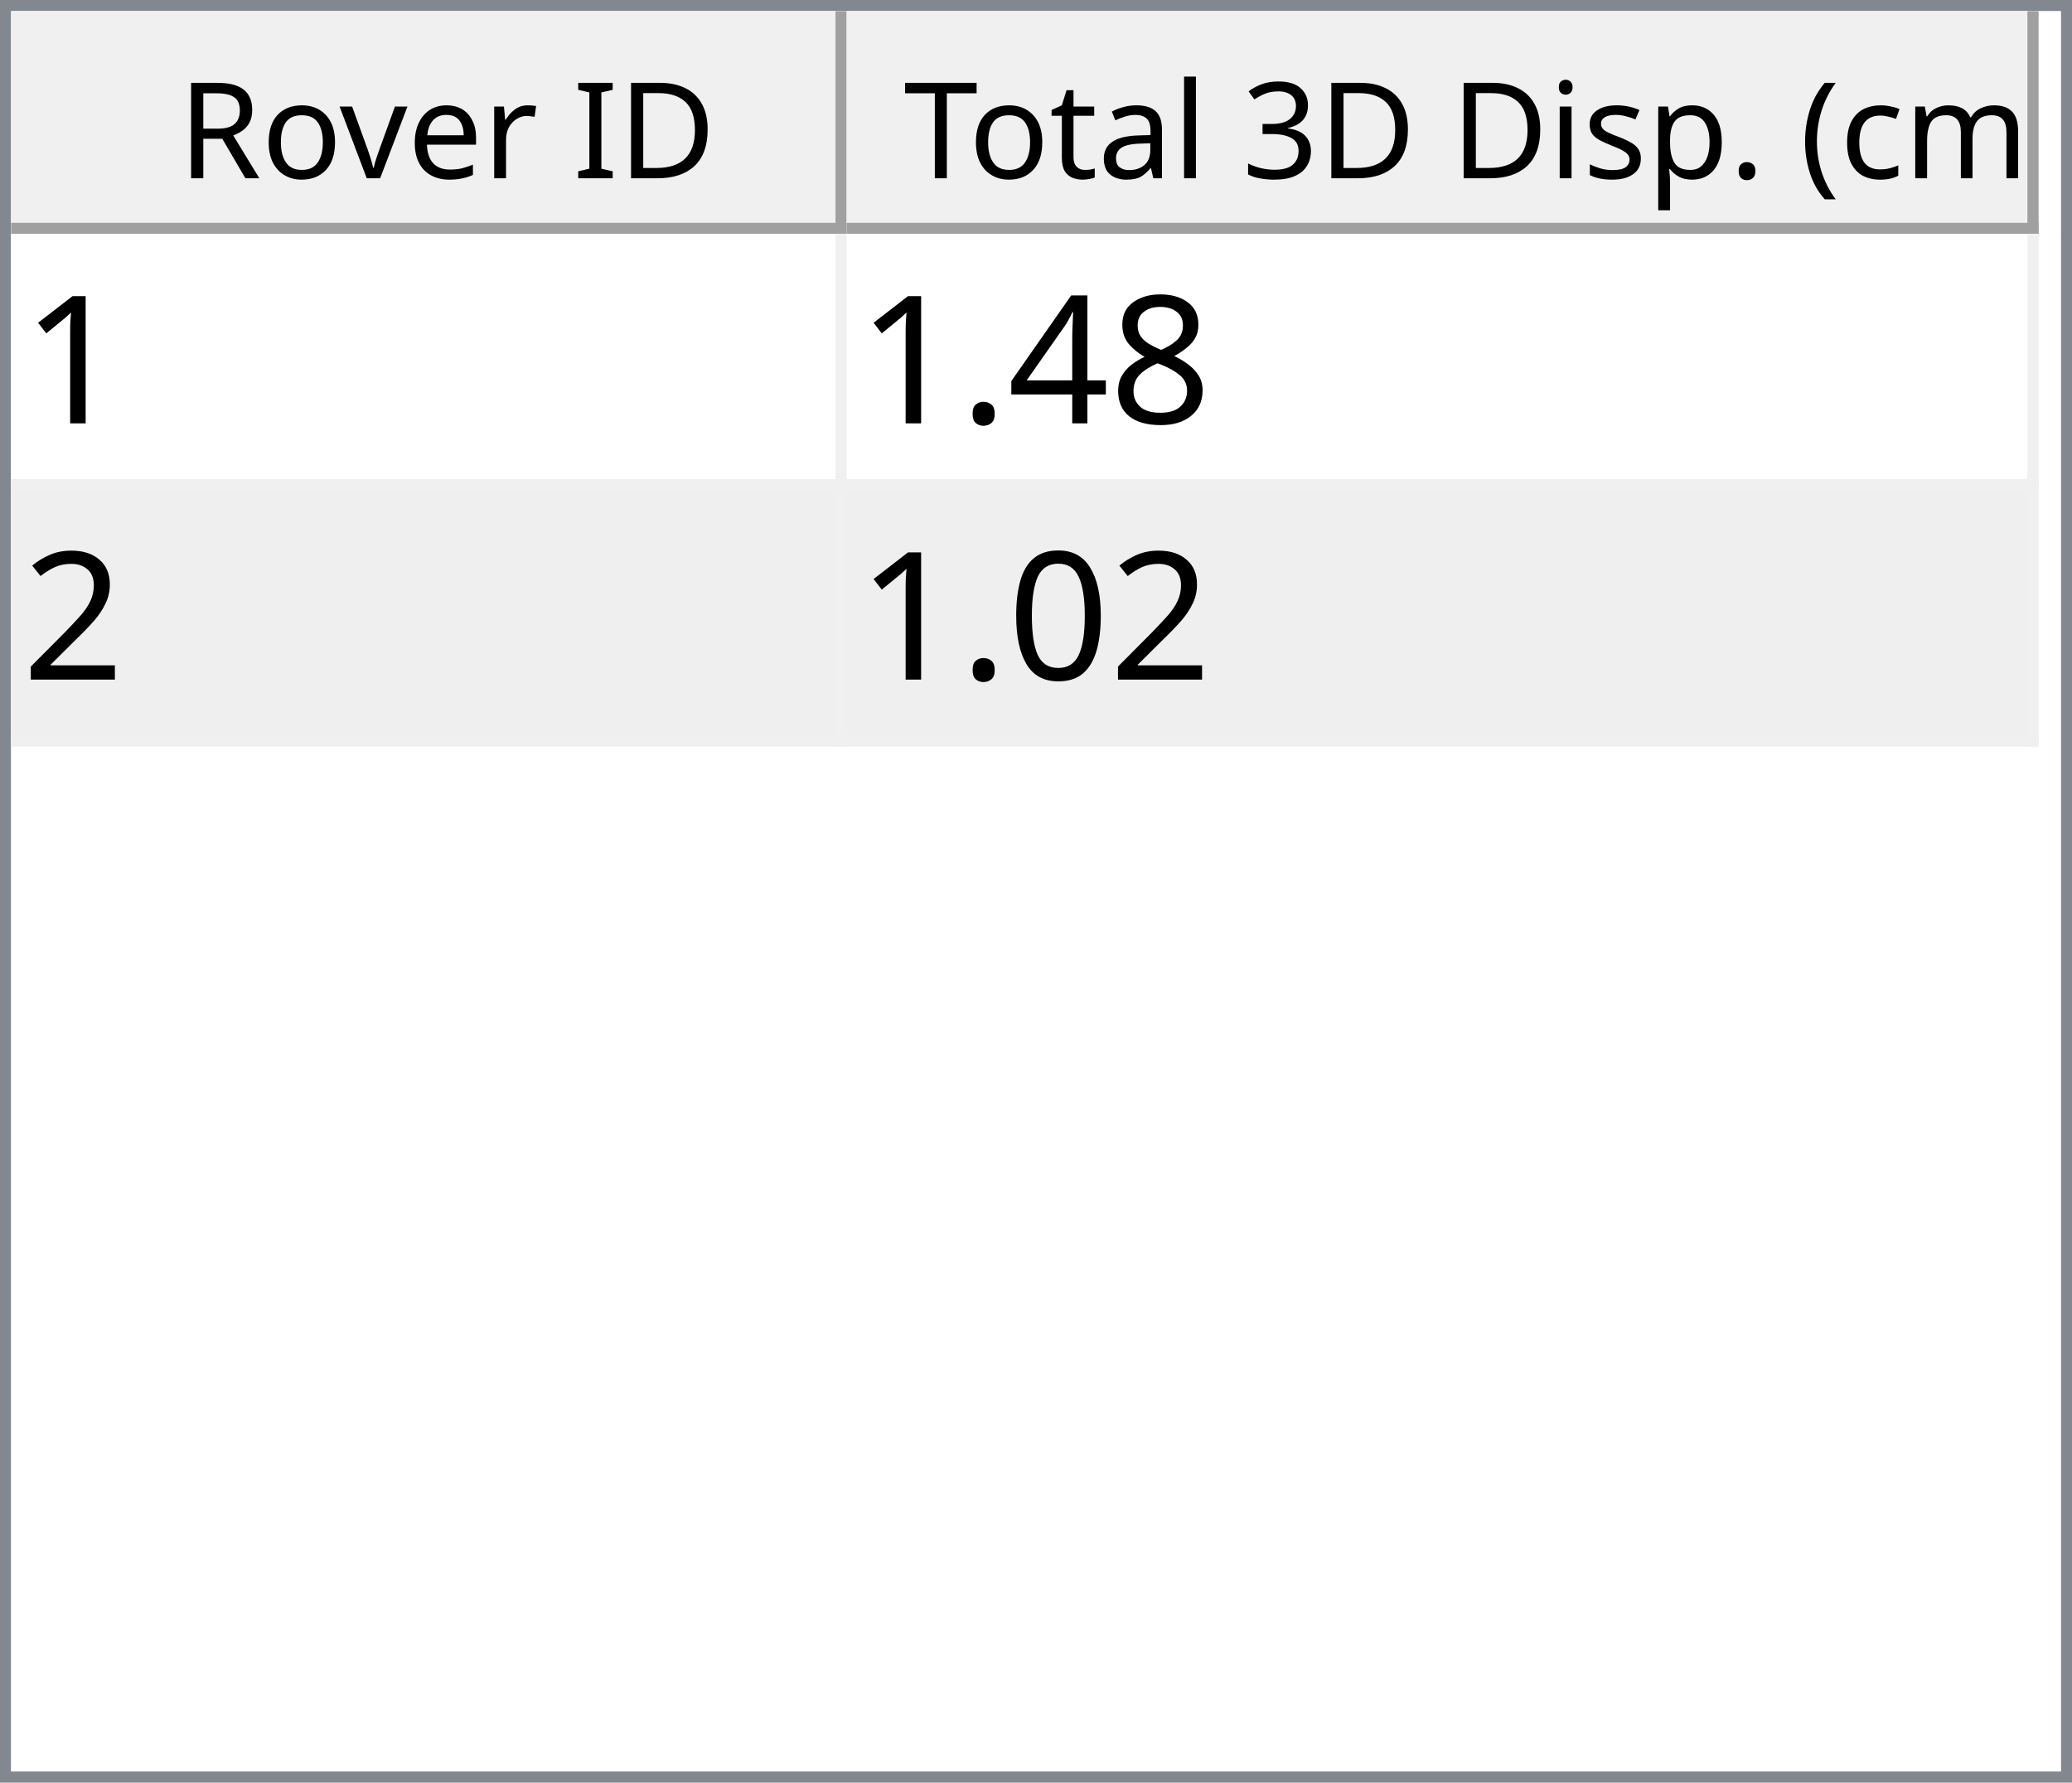
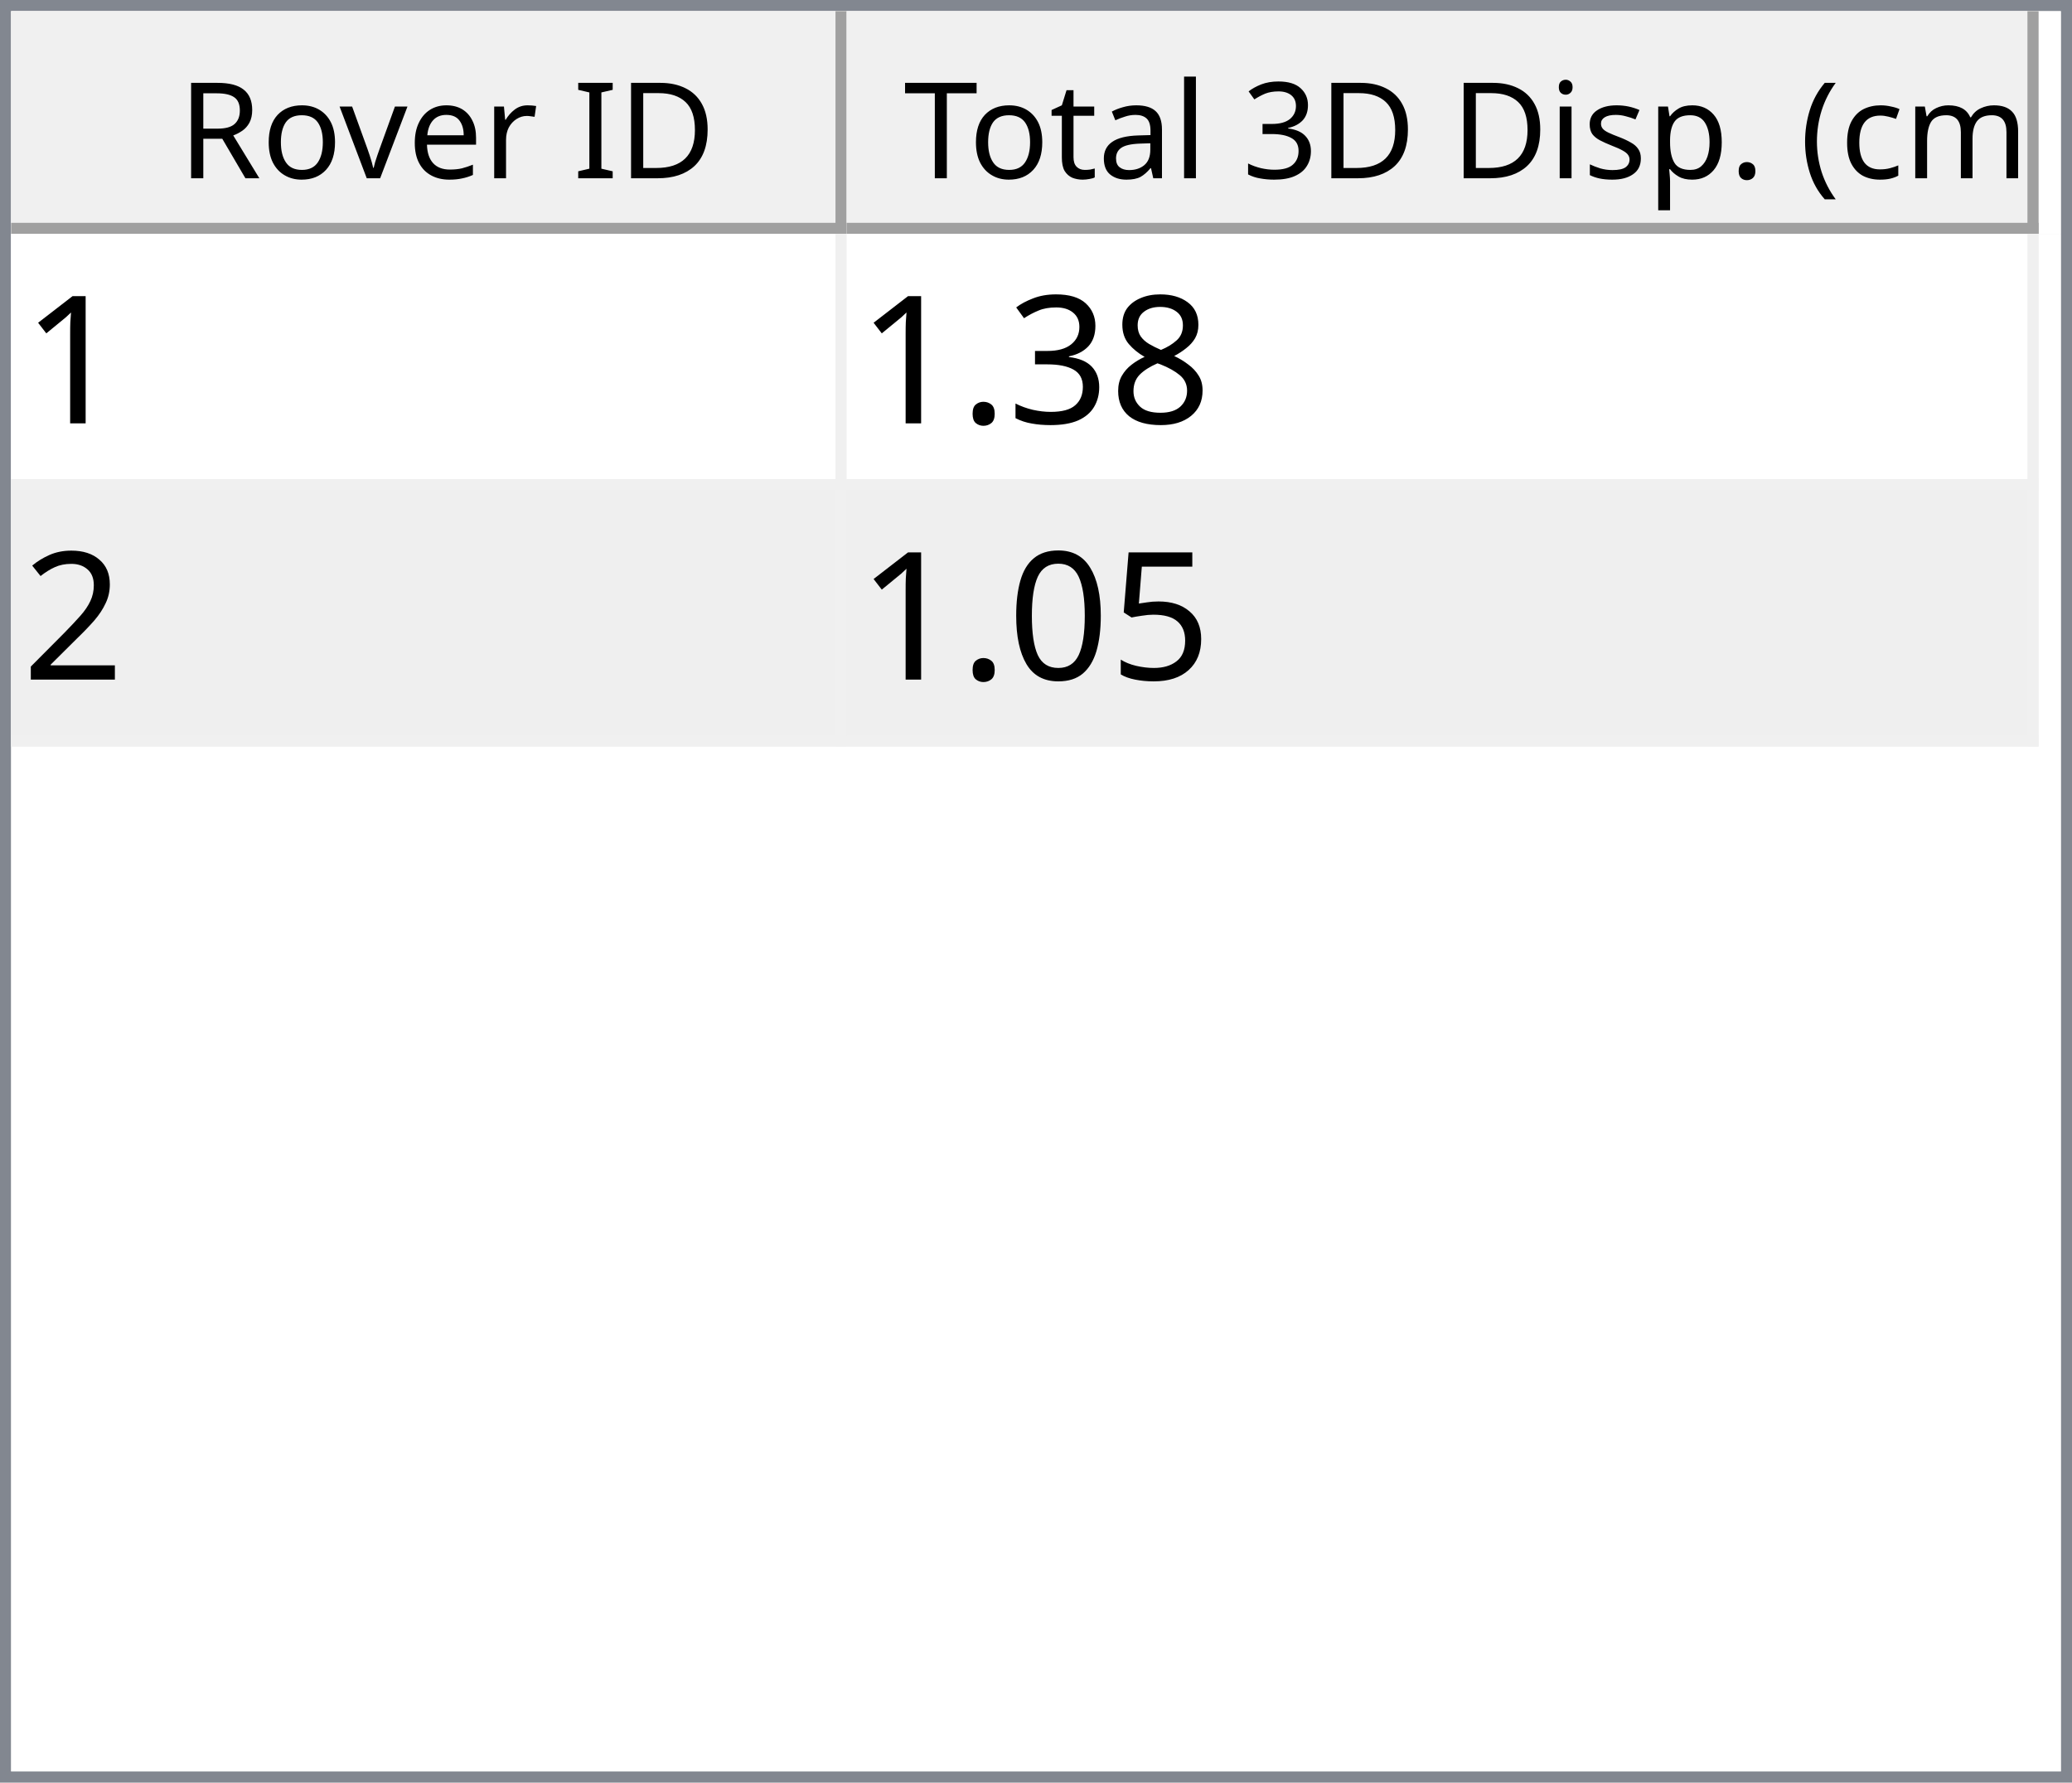
<svg xmlns="http://www.w3.org/2000/svg" style="fill-opacity:1; color-rendering:auto; color-interpolation:auto; text-rendering:auto; stroke:black; stroke-linecap:square; stroke-miterlimit:10; shape-rendering:auto; stroke-opacity:1; fill:black; stroke-dasharray:none; font-weight:normal; stroke-width:1; font-family:'Dialog'; font-style:normal; stroke-linejoin:miter; font-size:12px; stroke-dashoffset:0; image-rendering:auto;" width="186" height="160">
  <defs id="genericDefs" />
  <g>
    <defs id="defs1">
      <clipPath clipPathUnits="userSpaceOnUse" id="clipPath1">
        <path d="M0 0 L186 0 L186 160 L0 160 L0 0 Z" />
      </clipPath>
      <clipPath clipPathUnits="userSpaceOnUse" id="clipPath2">
        <path d="M0 0 L0 160 L186 160 L186 0 Z" />
      </clipPath>
      <clipPath clipPathUnits="userSpaceOnUse" id="clipPath3">
        <path d="M0 0 L0 20 L184 20 L184 0 Z" />
      </clipPath>
      <clipPath clipPathUnits="userSpaceOnUse" id="clipPath4">
        <path d="M0 0 L0 20 L75 20 L75 0 Z" />
      </clipPath>
      <clipPath clipPathUnits="userSpaceOnUse" id="clipPath5">
        <path d="M1 1 L1 19 L74 19 L74 1 Z" />
      </clipPath>
      <clipPath clipPathUnits="userSpaceOnUse" id="clipPath6">
        <path d="M0 0 L0 18 L73 18 L73 0 Z" />
      </clipPath>
      <clipPath clipPathUnits="userSpaceOnUse" id="clipPath7">
        <path d="M-0.5 -0.5 L-0.5 19.5 L74.5 19.5 L74.5 -0.5 Z" />
      </clipPath>
      <clipPath clipPathUnits="userSpaceOnUse" id="clipPath8">
        <path d="M0 0 L0 20 L107 20 L107 0 Z" />
      </clipPath>
      <clipPath clipPathUnits="userSpaceOnUse" id="clipPath9">
        <path d="M1 1 L1 19 L106 19 L106 1 Z" />
      </clipPath>
      <clipPath clipPathUnits="userSpaceOnUse" id="clipPath10">
        <path d="M0 0 L0 18 L105 18 L105 0 Z" />
      </clipPath>
      <clipPath clipPathUnits="userSpaceOnUse" id="clipPath11">
        <path d="M-0.5 -0.5 L-0.5 19.5 L106.5 19.5 L106.5 -0.5 Z" />
      </clipPath>
      <clipPath clipPathUnits="userSpaceOnUse" id="clipPath12">
        <path d="M0 0 L0 138 L184 138 L184 0 Z" />
      </clipPath>
      <clipPath clipPathUnits="userSpaceOnUse" id="clipPath13">
        <path d="M0 0 L0 46 L182 46 L182 0 Z" />
      </clipPath>
      <clipPath clipPathUnits="userSpaceOnUse" id="clipPath14">
        <path d="M-0.5 -0.5 L-0.5 45.5 L181.5 45.5 L181.5 -0.5 Z" />
      </clipPath>
      <clipPath clipPathUnits="userSpaceOnUse" id="clipPath15">
        <path d="M0 0 L0 22 L74 22 L74 0 Z" />
      </clipPath>
      <clipPath clipPathUnits="userSpaceOnUse" id="clipPath16">
        <path d="M0 0 L0 22 L106 22 L106 0 Z" />
      </clipPath>
      <font horiz-adv-x="64.551" id="font1">
        <font-face ascent="107.91" descent="25.098" units-per-em="100" style="font-style:normal; font-family:Segoe UI; font-weight:normal;" />
        <missing-glyph horiz-adv-x="64.551" d="M8.109 0 L8.109 68.266 L56.453 68.266 L56.453 0 L8.109 0 ZM15.328 7.234 L49.219 7.234 L49.219 61.031 L15.328 61.031 L15.328 7.234 Z" />
        <glyph unicode="D" horiz-adv-x="70.117" d="M9.188 0 L9.188 70.016 L28.516 70.016 Q65.531 70.016 65.531 35.891 Q65.531 19.672 55.25 9.836 Q44.969 0 27.734 0 L9.188 0 ZM17.391 62.594 L17.391 7.422 L27.828 7.422 Q41.609 7.422 49.273 14.797 Q56.938 22.172 56.938 35.688 Q56.938 62.594 28.328 62.594 L17.391 62.594 Z" />
        <glyph unicode="I" horiz-adv-x="26.611" d="M17.391 0 L9.188 0 L9.188 70.016 L17.391 70.016 L17.391 0 Z" />
        <glyph unicode=" " horiz-adv-x="27.393" d="" />
        <glyph unicode="r" horiz-adv-x="34.766" d="M34.188 41.891 Q32.078 43.5 28.125 43.5 Q23 43.5 19.555 38.672 Q16.109 33.844 16.109 25.484 L16.109 0 L8.109 0 L8.109 50 L16.109 50 L16.109 39.703 L16.312 39.703 Q18.016 44.969 21.531 47.922 Q25.047 50.875 29.391 50.875 Q32.516 50.875 34.188 50.203 L34.188 41.891 Z" />
        <glyph unicode="e" horiz-adv-x="52.295" d="M48.297 23 L12.984 23 Q13.188 14.656 17.484 10.109 Q21.781 5.562 29.297 5.562 Q37.75 5.562 44.828 11.141 L44.828 3.609 Q38.234 -1.172 27.391 -1.172 Q16.797 -1.172 10.742 5.641 Q4.688 12.453 4.688 24.812 Q4.688 36.469 11.305 43.82 Q17.922 51.172 27.734 51.172 Q37.547 51.172 42.922 44.828 Q48.297 38.484 48.297 27.203 L48.297 23 ZM40.094 29.781 Q40.047 36.719 36.75 40.578 Q33.453 44.438 27.594 44.438 Q21.922 44.438 17.969 40.383 Q14.016 36.328 13.094 29.781 L40.094 29.781 Z" />
        <glyph unicode="v" horiz-adv-x="47.9" d="M47.406 50 L27.484 0 L19.625 0 L0.688 50 L9.469 50 L22.172 13.672 Q23.578 9.672 23.922 6.688 L24.125 6.688 Q24.609 10.453 25.688 13.484 L38.969 50 L47.406 50 Z" />
        <glyph unicode="o" horiz-adv-x="58.594" d="M29 -1.172 Q17.922 -1.172 11.305 5.836 Q4.688 12.844 4.688 24.422 Q4.688 37.016 11.57 44.094 Q18.453 51.172 30.172 51.172 Q41.359 51.172 47.633 44.289 Q53.906 37.406 53.906 25.203 Q53.906 13.234 47.141 6.031 Q40.375 -1.172 29 -1.172 ZM29.594 44.438 Q21.875 44.438 17.383 39.188 Q12.891 33.938 12.891 24.703 Q12.891 15.828 17.43 10.695 Q21.969 5.562 29.594 5.562 Q37.359 5.562 41.531 10.594 Q45.703 15.625 45.703 24.906 Q45.703 34.281 41.531 39.359 Q37.359 44.438 29.594 44.438 Z" />
        <glyph unicode="R" horiz-adv-x="59.814" d="M59.375 0 L49.609 0 L37.891 19.625 Q36.281 22.359 34.766 24.289 Q33.25 26.219 31.664 27.438 Q30.078 28.656 28.25 29.219 Q26.422 29.781 24.125 29.781 L17.391 29.781 L17.391 0 L9.188 0 L9.188 70.016 L30.078 70.016 Q34.672 70.016 38.555 68.867 Q42.438 67.719 45.289 65.375 Q48.141 63.031 49.758 59.547 Q51.375 56.062 51.375 51.375 Q51.375 47.703 50.273 44.656 Q49.172 41.609 47.148 39.211 Q45.125 36.812 42.266 35.133 Q39.406 33.453 35.844 32.516 L35.844 32.328 Q37.594 31.547 38.891 30.547 Q40.188 29.547 41.359 28.18 Q42.531 26.812 43.68 25.078 Q44.828 23.344 46.234 21.047 L59.375 0 ZM17.391 62.594 L17.391 37.203 L28.516 37.203 Q31.594 37.203 34.203 38.133 Q36.812 39.062 38.719 40.797 Q40.625 42.531 41.703 45.047 Q42.781 47.562 42.781 50.688 Q42.781 56.297 39.141 59.445 Q35.5 62.594 28.609 62.594 L17.391 62.594 Z" />
        <glyph unicode=")" horiz-adv-x="30.176" d="M8.297 -15.922 L1.172 -15.922 Q16.406 2.344 16.406 26.812 Q16.406 51.469 1.078 70.016 L8.297 70.016 Q23.531 52.156 23.531 26.703 Q23.531 1.375 8.297 -15.922 Z" />
        <glyph unicode="m" horiz-adv-x="86.133" d="M79.109 0 L71.094 0 L71.094 28.719 Q71.094 37.016 68.531 40.727 Q65.969 44.438 59.906 44.438 Q54.781 44.438 51.195 39.75 Q47.609 35.062 47.609 28.516 L47.609 0 L39.594 0 L39.594 29.688 Q39.594 44.438 28.219 44.438 Q22.953 44.438 19.531 40.016 Q16.109 35.594 16.109 28.516 L16.109 0 L8.109 0 L8.109 50 L16.109 50 L16.109 42.094 L16.312 42.094 Q21.625 51.172 31.844 51.172 Q36.969 51.172 40.773 48.312 Q44.578 45.453 46 40.828 Q51.562 51.172 62.594 51.172 Q79.109 51.172 79.109 30.812 L79.109 0 Z" />
        <glyph unicode="c" horiz-adv-x="46.191" d="M42.188 2.297 Q36.422 -1.172 28.516 -1.172 Q17.828 -1.172 11.258 5.789 Q4.688 12.75 4.688 23.828 Q4.688 36.188 11.766 43.68 Q18.844 51.172 30.672 51.172 Q37.25 51.172 42.281 48.734 L42.281 40.531 Q36.719 44.438 30.375 44.438 Q22.703 44.438 17.797 38.945 Q12.891 33.453 12.891 24.516 Q12.891 15.719 17.508 10.641 Q22.125 5.562 29.891 5.562 Q36.422 5.562 42.188 9.906 L42.188 2.297 Z" />
        <glyph unicode="(" horiz-adv-x="30.176" d="M29.109 -15.922 L21.969 -15.922 Q6.844 1.375 6.844 26.703 Q6.844 52.156 21.969 70.016 L29.203 70.016 Q13.875 51.469 13.875 26.812 Q13.875 2.344 29.109 -15.922 Z" />
        <glyph unicode="." horiz-adv-x="21.68" d="M10.891 -1.078 Q8.641 -1.078 7.055 0.539 Q5.469 2.156 5.469 4.391 Q5.469 6.641 7.055 8.273 Q8.641 9.906 10.891 9.906 Q13.188 9.906 14.797 8.273 Q16.406 6.641 16.406 4.391 Q16.406 2.156 14.797 0.539 Q13.188 -1.078 10.891 -1.078 Z" />
        <glyph unicode="p" horiz-adv-x="58.789" d="M16.312 7.234 L16.109 7.234 L16.109 -23 L8.109 -23 L8.109 50 L16.109 50 L16.109 41.219 L16.312 41.219 Q22.219 51.172 33.594 51.172 Q43.266 51.172 48.688 44.461 Q54.109 37.75 54.109 26.469 Q54.109 13.922 48 6.375 Q41.891 -1.172 31.297 -1.172 Q21.578 -1.172 16.312 7.234 ZM16.109 27.391 L16.109 20.406 Q16.109 14.203 20.141 9.883 Q24.172 5.562 30.375 5.562 Q37.641 5.562 41.773 11.133 Q45.906 16.703 45.906 26.609 Q45.906 34.969 42.047 39.703 Q38.188 44.438 31.594 44.438 Q24.609 44.438 20.359 39.578 Q16.109 34.719 16.109 27.391 Z" />
        <glyph unicode="s" horiz-adv-x="42.432" d="M5.078 1.812 L5.078 10.406 Q11.625 5.562 19.484 5.562 Q30.031 5.562 30.031 12.594 Q30.031 14.594 29.125 15.992 Q28.219 17.391 26.68 18.461 Q25.141 19.531 23.07 20.383 Q21 21.234 18.609 22.172 Q15.281 23.484 12.766 24.828 Q10.25 26.172 8.57 27.859 Q6.891 29.547 6.031 31.695 Q5.172 33.844 5.172 36.719 Q5.172 40.234 6.789 42.945 Q8.406 45.656 11.086 47.484 Q13.766 49.312 17.211 50.242 Q20.656 51.172 24.312 51.172 Q30.812 51.172 35.938 48.922 L35.938 40.828 Q30.422 44.438 23.25 44.438 Q21 44.438 19.195 43.922 Q17.391 43.406 16.094 42.477 Q14.797 41.547 14.086 40.258 Q13.375 38.969 13.375 37.406 Q13.375 35.453 14.086 34.133 Q14.797 32.812 16.164 31.789 Q17.531 30.766 19.484 29.938 Q21.438 29.109 23.922 28.125 Q27.25 26.859 29.883 25.516 Q32.516 24.172 34.375 22.484 Q36.234 20.797 37.234 18.602 Q38.234 16.406 38.234 13.375 Q38.234 9.672 36.602 6.938 Q34.969 4.203 32.234 2.398 Q29.5 0.594 25.93 -0.289 Q22.359 -1.172 18.453 -1.172 Q10.75 -1.172 5.078 1.812 Z" />
        <glyph unicode="i" horiz-adv-x="24.219" d="M12.203 62.703 Q10.062 62.703 8.547 64.164 Q7.031 65.625 7.031 67.875 Q7.031 70.125 8.547 71.609 Q10.062 73.094 12.203 73.094 Q14.406 73.094 15.945 71.609 Q17.484 70.125 17.484 67.875 Q17.484 65.719 15.945 64.211 Q14.406 62.703 12.203 62.703 ZM16.109 0 L8.109 0 L8.109 50 L16.109 50 L16.109 0 Z" />
        <glyph unicode="3" horiz-adv-x="53.906" d="M46.531 19.828 Q46.531 15.094 44.75 11.211 Q42.969 7.328 39.719 4.57 Q36.469 1.812 31.93 0.297 Q27.391 -1.219 21.922 -1.219 Q11.922 -1.219 6 2.594 L6 11.188 Q13.094 5.609 22.219 5.609 Q25.875 5.609 28.828 6.539 Q31.781 7.469 33.906 9.227 Q36.031 10.984 37.18 13.477 Q38.328 15.969 38.328 19.094 Q38.328 32.812 18.797 32.812 L12.984 32.812 L12.984 39.594 L18.5 39.594 Q35.797 39.594 35.797 52.484 Q35.797 64.406 22.609 64.406 Q15.188 64.406 8.688 59.422 L8.688 67.188 Q15.375 71.188 24.609 71.188 Q29 71.188 32.57 69.969 Q36.141 68.75 38.68 66.555 Q41.219 64.359 42.609 61.281 Q44 58.203 44 54.5 Q44 40.672 30.031 36.719 L30.031 36.531 Q33.594 36.141 36.625 34.797 Q39.656 33.453 41.852 31.305 Q44.047 29.156 45.289 26.25 Q46.531 23.344 46.531 19.828 Z" />
        <glyph unicode="l" horiz-adv-x="24.219" d="M16.109 0 L8.109 0 L8.109 74.031 L16.109 74.031 L16.109 0 Z" />
        <glyph unicode="a" horiz-adv-x="50.879" d="M43.891 0 L35.891 0 L35.891 7.812 L35.688 7.812 Q30.469 -1.172 20.312 -1.172 Q12.844 -1.172 8.617 2.781 Q4.391 6.734 4.391 13.281 Q4.391 27.297 20.906 29.594 L35.891 31.688 Q35.891 44.438 25.594 44.438 Q16.547 44.438 9.281 38.281 L9.281 46.484 Q16.656 51.172 26.266 51.172 Q43.891 51.172 43.891 32.516 L43.891 0 ZM35.891 25.297 L23.828 23.641 Q18.266 22.859 15.43 20.875 Q12.594 18.891 12.594 13.875 Q12.594 10.203 15.211 7.883 Q17.828 5.562 22.172 5.562 Q28.125 5.562 32.008 9.742 Q35.891 13.922 35.891 20.312 L35.891 25.297 Z" />
        <glyph unicode="t" horiz-adv-x="33.887" d="M31.297 0.484 Q28.469 -1.078 23.828 -1.078 Q10.688 -1.078 10.688 13.578 L10.688 43.172 L2.094 43.172 L2.094 50 L10.688 50 L10.688 62.203 L18.703 64.797 L18.703 50 L31.297 50 L31.297 43.172 L18.703 43.172 L18.703 14.984 Q18.703 9.969 20.414 7.82 Q22.125 5.672 26.078 5.672 Q29.109 5.672 31.297 7.328 L31.297 0.484 Z" />
        <glyph unicode="T" horiz-adv-x="52.393" d="M50.594 62.594 L30.375 62.594 L30.375 0 L22.172 0 L22.172 62.594 L2 62.594 L2 70.016 L50.594 70.016 L50.594 62.594 Z" />
      </font>
      <font horiz-adv-x="75.0" id="font2">
        <font-face ascent="100.537" descent="21.973" units-per-em="100" style="font-style:normal; font-family:sans-serif; font-weight:normal;" />
        <missing-glyph horiz-adv-x="75.0" d="M12.5 0 L12.5 62.5 L62.5 62.5 L62.5 0 L12.5 0 ZM14.062 1.562 L60.938 1.562 L60.938 60.938 L14.062 60.938 L14.062 1.562 Z" />
        <glyph unicode="1" horiz-adv-x="55.615" d="M37.25 0 L28.469 0 L28.469 56 Q25.297 52.984 20.141 49.953 Q14.984 46.922 10.891 45.406 L10.891 53.906 Q18.266 57.375 23.781 62.305 Q29.297 67.234 31.594 71.875 L37.25 71.875 L37.25 0 Z" />
        <glyph unicode="8" horiz-adv-x="55.615" d="M17.672 38.812 Q12.203 40.828 9.57 44.539 Q6.938 48.25 6.938 53.422 Q6.938 61.234 12.555 66.555 Q18.172 71.875 27.484 71.875 Q36.859 71.875 42.578 66.43 Q48.297 60.984 48.297 53.172 Q48.297 48.188 45.68 44.508 Q43.062 40.828 37.75 38.812 Q44.344 36.672 47.781 31.883 Q51.219 27.094 51.219 20.453 Q51.219 11.281 44.727 5.031 Q38.234 -1.219 27.641 -1.219 Q17.047 -1.219 10.547 5.055 Q4.047 11.328 4.047 20.703 Q4.047 27.688 7.594 32.398 Q11.141 37.109 17.672 38.812 ZM15.922 53.719 Q15.922 48.641 19.195 45.414 Q22.469 42.188 27.688 42.188 Q32.766 42.188 36.016 45.383 Q39.266 48.578 39.266 53.219 Q39.266 58.062 35.914 61.359 Q32.562 64.656 27.594 64.656 Q22.562 64.656 19.242 61.43 Q15.922 58.203 15.922 53.719 ZM13.094 20.656 Q13.094 16.891 14.875 13.375 Q16.656 9.859 20.172 7.93 Q23.688 6 27.734 6 Q34.031 6 38.133 10.055 Q42.234 14.109 42.234 20.359 Q42.234 26.703 38.016 30.859 Q33.797 35.016 27.438 35.016 Q21.234 35.016 17.164 30.914 Q13.094 26.812 13.094 20.656 Z" />
-         <glyph unicode="4" horiz-adv-x="55.615" d="M32.328 0 L32.328 17.141 L1.266 17.141 L1.266 25.203 L33.938 71.578 L41.109 71.578 L41.109 25.203 L50.781 25.203 L50.781 17.141 L41.109 17.141 L41.109 0 L32.328 0 ZM32.328 25.203 L32.328 57.469 L9.906 25.203 L32.328 25.203 Z" />
+         <glyph unicode="3" horiz-adv-x="55.615" d="M4.203 18.891 L12.984 20.062 Q14.5 12.594 18.141 9.297 Q21.781 6 27 6 Q33.203 6 37.477 10.297 Q41.75 14.594 41.75 20.953 Q41.75 27 37.797 30.93 Q33.844 34.859 27.734 34.859 Q25.25 34.859 21.531 33.891 L22.516 41.609 Q23.391 41.5 23.922 41.5 Q29.547 41.5 34.039 44.43 Q38.531 47.359 38.531 53.469 Q38.531 58.297 35.258 61.477 Q31.984 64.656 26.812 64.656 Q21.688 64.656 18.266 61.43 Q14.844 58.203 13.875 51.766 L5.078 53.328 Q6.688 62.156 12.398 67.016 Q18.109 71.875 26.609 71.875 Q32.469 71.875 37.398 69.359 Q42.328 66.844 44.945 62.5 Q47.562 58.156 47.562 53.266 Q47.562 48.641 45.07 44.828 Q42.578 41.016 37.703 38.766 Q44.047 37.312 47.562 32.695 Q51.078 28.078 51.078 21.141 Q51.078 11.766 44.242 5.25 Q37.406 -1.266 26.953 -1.266 Q17.531 -1.266 11.305 4.352 Q5.078 9.969 4.203 18.891 Z" />
        <glyph unicode="." horiz-adv-x="27.783" d="M9.078 0 L9.078 10.016 L19.094 10.016 L19.094 0 L9.078 0 Z" />
        <glyph unicode="2" horiz-adv-x="55.615" d="M50.344 8.453 L50.344 0 L3.031 0 Q2.938 3.172 4.047 6.109 Q5.859 10.938 9.836 15.625 Q13.812 20.312 21.344 26.469 Q33.016 36.031 37.117 41.625 Q41.219 47.219 41.219 52.203 Q41.219 57.422 37.477 61.008 Q33.734 64.594 27.734 64.594 Q21.391 64.594 17.578 60.789 Q13.766 56.984 13.719 50.25 L4.688 51.172 Q5.609 61.281 11.664 66.578 Q17.719 71.875 27.938 71.875 Q38.234 71.875 44.242 66.164 Q50.25 60.453 50.25 52 Q50.25 47.703 48.492 43.555 Q46.734 39.406 42.656 34.812 Q38.578 30.219 29.109 22.219 Q21.188 15.578 18.945 13.211 Q16.703 10.844 15.234 8.453 L50.344 8.453 Z" />
+         <glyph unicode="5" horiz-adv-x="55.615" d="M4.156 18.75 L13.375 19.531 Q14.406 12.797 18.141 9.398 Q21.875 6 27.156 6 Q33.5 6 37.891 10.789 Q42.281 15.578 42.281 23.484 Q42.281 31 38.062 35.352 Q33.844 39.703 27 39.703 Q22.75 39.703 19.336 37.773 Q15.922 35.844 13.969 32.766 L5.719 33.844 L12.641 70.609 L48.25 70.609 L48.25 62.203 L19.672 62.203 L15.828 42.969 Q22.266 47.469 29.344 47.469 Q38.719 47.469 45.164 40.969 Q51.609 34.469 51.609 24.266 Q51.609 14.547 45.953 7.469 Q39.062 -1.219 27.156 -1.219 Q17.391 -1.219 11.211 4.25 Q5.031 9.719 4.156 18.75 Z" />
        <glyph unicode="0" horiz-adv-x="55.615" d="M4.156 35.297 Q4.156 48 6.766 55.742 Q9.375 63.484 14.523 67.68 Q19.672 71.875 27.484 71.875 Q33.25 71.875 37.594 69.555 Q41.938 67.234 44.773 62.867 Q47.609 58.5 49.219 52.227 Q50.828 45.953 50.828 35.297 Q50.828 22.703 48.242 14.969 Q45.656 7.234 40.508 3.008 Q35.359 -1.219 27.484 -1.219 Q17.141 -1.219 11.234 6.203 Q4.156 15.141 4.156 35.297 ZM13.188 35.297 Q13.188 17.672 17.312 11.836 Q21.438 6 27.484 6 Q33.547 6 37.672 11.859 Q41.797 17.719 41.797 35.297 Q41.797 52.984 37.672 58.789 Q33.547 64.594 27.391 64.594 Q21.344 64.594 17.719 59.469 Q13.188 52.938 13.188 35.297 Z" />
      </font>
    </defs>
    <g style="fill:white; stroke:white;">
      <rect x="0" y="0" width="186" style="clip-path:url(#clipPath1); stroke:none;" height="160" />
    </g>
    <g style="fill:white; text-rendering:optimizeSpeed; color-rendering:optimizeSpeed; image-rendering:optimizeSpeed; shape-rendering:crispEdges; stroke:white; color-interpolation:sRGB;">
      <rect x="0" width="186" height="160" y="0" style="stroke:none;" />
      <path style="stroke:none;" d="M0 160 L186 160 L186 0 L0 0 Z" />
    </g>
    <g style="fill:rgb(240,240,240); font-family:'Segoe UI'; stroke:rgb(240,240,240);">
      <rect x="0" y="0" width="186" style="clip-path:url(#clipPath2); stroke:none;" height="160" />
    </g>
    <g style="fill:rgb(130,135,144); font-family:'Segoe UI'; stroke:rgb(130,135,144);">
      <path d="M0 0 L186 0 L186 160 L0 160 L0 0 ZM1 1 L185 1 L185 159 L1 159 L1 1 Z" style="fill-rule:evenodd; clip-path:url(#clipPath2); stroke:none;" />
    </g>
    <g style="fill:white; font-family:'Segoe UI'; stroke:white;" transform="translate(1,1)">
      <rect x="0" y="0" width="184" style="clip-path:url(#clipPath3); stroke:none;" height="20" />
    </g>
    <g style="fill:rgb(240,240,240); font-family:'Segoe UI'; stroke:rgb(240,240,240);" transform="translate(1,1)">
      <rect x="0" y="0" width="75" style="clip-path:url(#clipPath4); stroke:none;" height="20" />
    </g>
    <g style="font-family:'Segoe UI';" transform="translate(2,2)">
      <text x="14" xml:space="preserve" y="14" style="clip-path:url(#clipPath6); stroke:none;">Rover ID</text>
    </g>
    <g style="fill:rgb(160,160,160); font-family:'Segoe UI'; stroke:rgb(160,160,160); stroke-linejoin:bevel;" transform="translate(1.5,1.5)">
      <line x1="74" x2="74" y1="0" style="fill:none; clip-path:url(#clipPath7);" y2="19" />
    </g>
    <g style="fill:rgb(160,160,160); font-family:'Segoe UI'; stroke:rgb(160,160,160); stroke-linejoin:bevel;" transform="matrix(1,0,0,1,1,1) translate(0.5,0.5)">
      <line x1="0" x2="74" y1="19" style="fill:none; clip-path:url(#clipPath7);" y2="19" />
    </g>
    <g style="fill:rgb(240,240,240); font-family:'Segoe UI'; stroke:rgb(240,240,240);" transform="translate(76,1)">
      <rect x="0" y="0" width="107" style="clip-path:url(#clipPath8); stroke:none;" height="20" />
    </g>
    <g style="font-family:'Segoe UI';" transform="translate(77,2)">
      <text x="1" xml:space="preserve" y="14" style="clip-path:url(#clipPath10); stroke:none;"> Total 3D Disp. (cm)</text>
    </g>
    <g style="fill:rgb(160,160,160); font-family:'Segoe UI'; stroke:rgb(160,160,160); stroke-linejoin:bevel;" transform="translate(76.5,1.5)">
      <line x1="106" x2="106" y1="0" style="fill:none; clip-path:url(#clipPath11);" y2="19" />
    </g>
    <g style="fill:rgb(160,160,160); font-family:'Segoe UI'; stroke:rgb(160,160,160); stroke-linejoin:bevel;" transform="matrix(1,0,0,1,76,1) translate(0.5,0.5)">
      <line x1="0" x2="106" y1="19" style="fill:none; clip-path:url(#clipPath11);" y2="19" />
    </g>
    <g style="fill:white; font-family:'Segoe UI'; stroke:white;" transform="translate(1,21)">
      <rect x="0" y="0" width="184" style="clip-path:url(#clipPath12); stroke:none;" height="138" />
    </g>
    <g style="fill:rgb(240,240,240); font-size:16px; font-family:sans-serif; stroke:rgb(240,240,240);" transform="translate(1,21)">
      <rect x="0" y="0" width="182" style="clip-path:url(#clipPath13); stroke:none;" height="46" />
      <line transform="translate(0.5,0.5)" x1="0" x2="181" y1="22" style="clip-path:url(#clipPath14); fill:none; stroke-linejoin:bevel;" y2="22" />
    </g>
    <g transform="matrix(1,0,0,1,1,21) translate(0.5,0.5)" style="fill:rgb(240,240,240); font-size:16px; font-family:sans-serif; stroke:rgb(240,240,240); stroke-linejoin:bevel;">
      <line x1="0" x2="181" y1="45" style="fill:none; clip-path:url(#clipPath14);" y2="45" />
    </g>
    <g transform="matrix(1,0,0,1,1,21) translate(0.5,0.5)" style="fill:rgb(240,240,240); font-size:16px; font-family:sans-serif; stroke:rgb(240,240,240); stroke-linejoin:bevel;">
      <line x1="74" x2="74" y1="0" style="fill:none; clip-path:url(#clipPath14);" y2="45" />
    </g>
    <g transform="matrix(1,0,0,1,1,21) translate(0.5,0.5)" style="fill:rgb(240,240,240); font-size:16px; font-family:sans-serif; stroke:rgb(240,240,240); stroke-linejoin:bevel;">
      <line x1="181" x2="181" y1="0" style="fill:none; clip-path:url(#clipPath14);" y2="45" />
    </g>
    <g style="fill:white; font-size:16px; font-family:sans-serif; stroke:white;" transform="matrix(1,0,0,1,1,21)">
      <rect x="0" y="0" width="74" style="clip-path:url(#clipPath15); stroke:none;" height="22" />
      <text x="1" y="17" style="fill:black; clip-path:url(#clipPath15); stroke:none;" xml:space="preserve">1</text>
    </g>
    <g style="fill:white; font-size:16px; font-family:sans-serif; stroke:white;" transform="matrix(1,0,0,1,1,21) translate(75,0)">
      <rect x="0" y="0" width="106" style="clip-path:url(#clipPath16); stroke:none;" height="22" />
-       <text x="1" y="17" style="fill:black; clip-path:url(#clipPath16); stroke:none;" xml:space="preserve">1.48</text>
+       <text x="1" y="17" style="fill:black; clip-path:url(#clipPath16); stroke:none;" xml:space="preserve">1.38</text>
    </g>
    <g style="fill:rgb(239,239,239); font-size:16px; font-family:sans-serif; stroke:rgb(239,239,239);" transform="matrix(1,0,0,1,1,21) translate(0,23)">
      <rect x="0" y="0" width="74" style="clip-path:url(#clipPath15); stroke:none;" height="22" />
      <text x="1" y="17" style="fill:black; clip-path:url(#clipPath15); stroke:none;" xml:space="preserve">2</text>
    </g>
    <g style="fill:rgb(239,239,239); font-size:16px; font-family:sans-serif; stroke:rgb(239,239,239);" transform="matrix(1,0,0,1,1,21) translate(75,23)">
      <rect x="0" y="0" width="106" style="clip-path:url(#clipPath16); stroke:none;" height="22" />
-       <text x="1" y="17" style="fill:black; clip-path:url(#clipPath16); stroke:none;" xml:space="preserve">1.02</text>
+       <text x="1" y="17" style="fill:black; clip-path:url(#clipPath16); stroke:none;" xml:space="preserve">1.05</text>
    </g>
  </g>
</svg>
